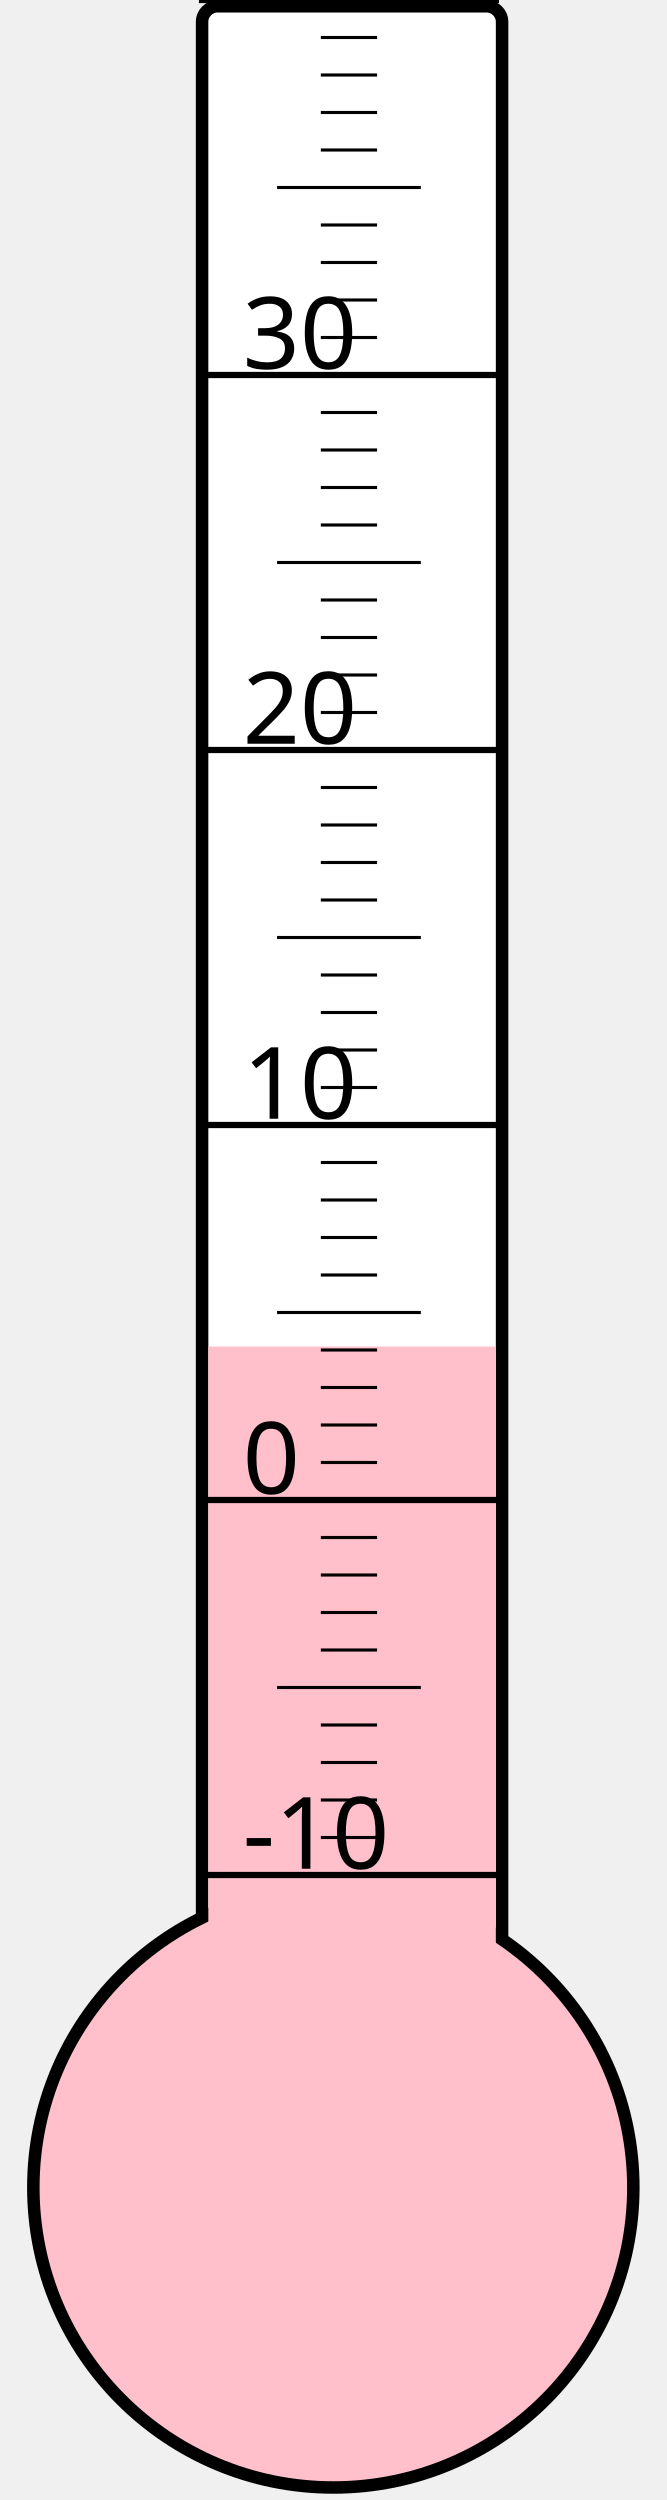
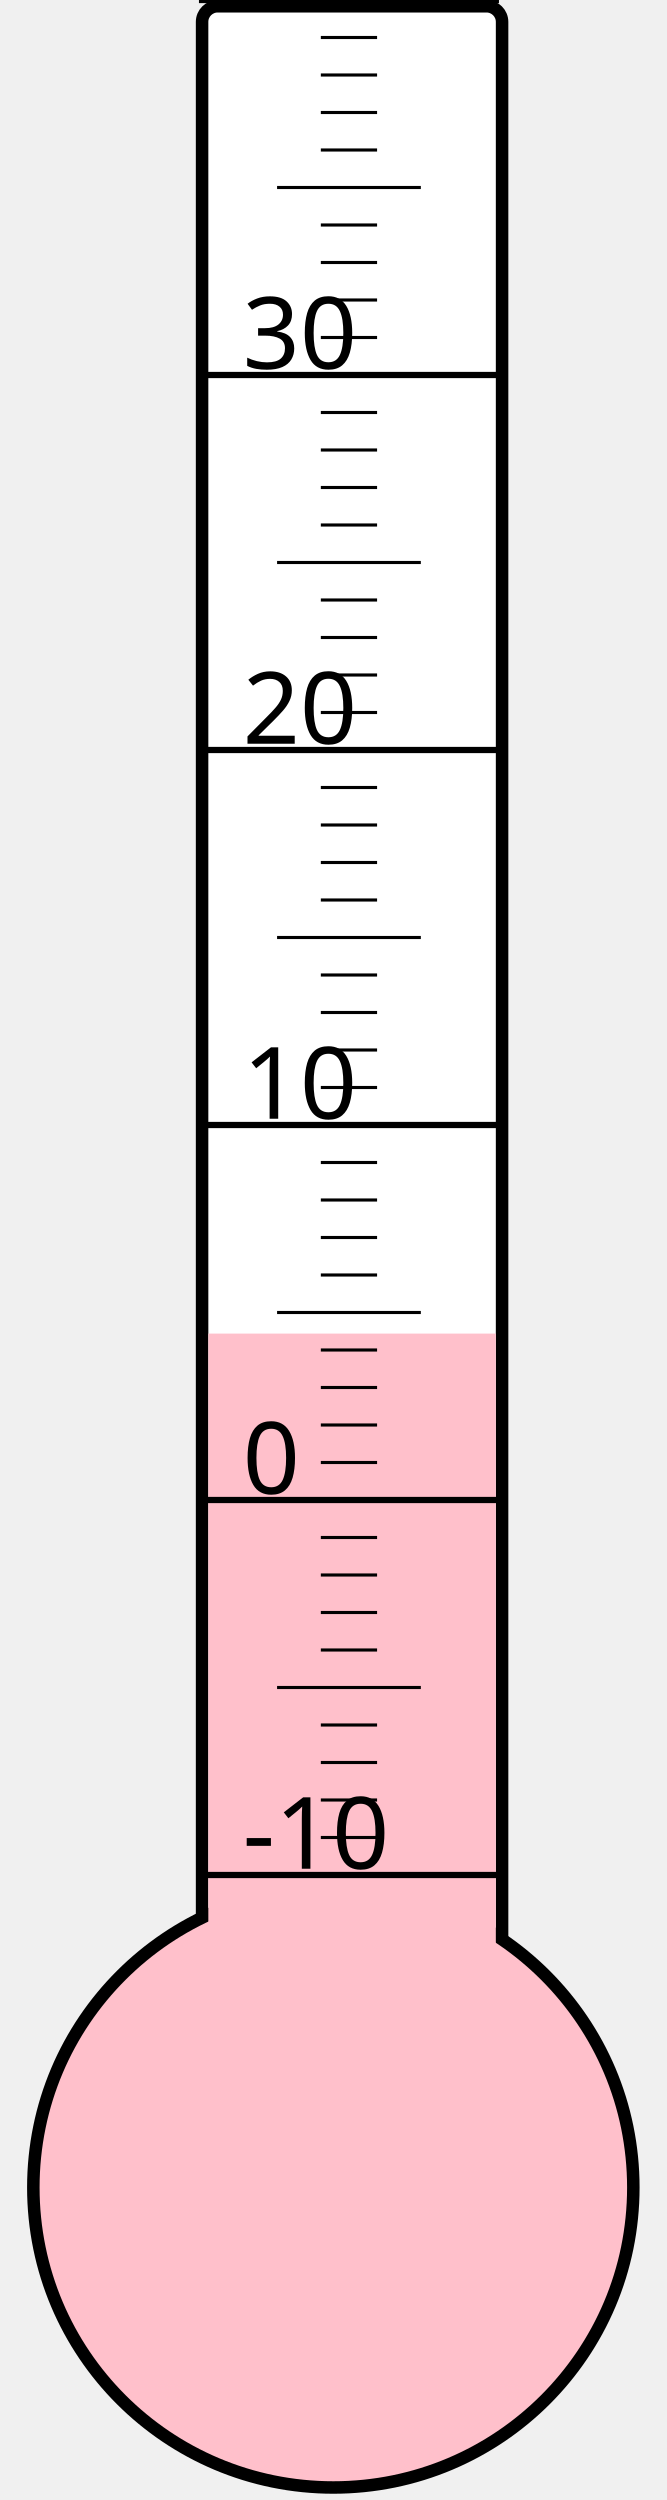
<svg xmlns="http://www.w3.org/2000/svg" width="40px" height="150px" viewBox="0 0 200 800">
  <rect width="200" height="800" x="0" y="0" style="fill: #ffffeb; fill-opacity: 0;" />
  <rect width="96" height="680" x="58" y="2" rx="5" ry="5" style="fill: white; fill-opacity: 1; stroke: black; stroke-width: 4;" />
  <circle cx="100" cy="700" r="96" style="fill: pink; stroke: black; stroke-width: 4;" />
-   <rect width="92" height="269.125" x="60" y="430.875" style="fill: pink; fill-opacity: 1; stroke-width: 0;" />
+   <rect width="92" height="273.25" x="60" y="426.75" style="fill: pink; fill-opacity: 1; stroke-width: 0;" />
  <text x="71" y="598" style="font-family: sans-serif; font-size: 24pt;">-10</text>
  <text x="71" y="478" style="font-family: sans-serif; font-size: 24pt;">0</text>
  <text x="71" y="358" style="font-family: sans-serif; font-size: 24pt;">10</text>
  <text x="71" y="238" style="font-family: sans-serif; font-size: 24pt;">20</text>
  <text x="71" y="118" style="font-family: sans-serif; font-size: 24pt;">30</text>
  <g style="stroke: black;">
    <line x1="57" y1="600" x2="153" y2="600" style="stroke-width: 2;" />
    <line x1="96" y1="588" x2="114" y2="588" style="stroke-width: 1;" />
    <line x1="96" y1="576" x2="114" y2="576" style="stroke-width: 1;" />
    <line x1="96" y1="564" x2="114" y2="564" style="stroke-width: 1;" />
    <line x1="96" y1="552" x2="114" y2="552" style="stroke-width: 1;" />
    <line x1="82" y1="540" x2="128" y2="540" style="stroke-width: 1;" />
    <line x1="96" y1="528" x2="114" y2="528" style="stroke-width: 1;" />
    <line x1="96" y1="516" x2="114" y2="516" style="stroke-width: 1;" />
    <line x1="96" y1="504" x2="114" y2="504" style="stroke-width: 1;" />
    <line x1="96" y1="492" x2="114" y2="492" style="stroke-width: 1;" />
    <line x1="57" y1="480" x2="153" y2="480" style="stroke-width: 2;" />
    <line x1="96" y1="468" x2="114" y2="468" style="stroke-width: 1;" />
    <line x1="96" y1="456" x2="114" y2="456" style="stroke-width: 1;" />
    <line x1="96" y1="444" x2="114" y2="444" style="stroke-width: 1;" />
    <line x1="96" y1="432" x2="114" y2="432" style="stroke-width: 1;" />
    <line x1="82" y1="420" x2="128" y2="420" style="stroke-width: 1;" />
    <line x1="96" y1="408" x2="114" y2="408" style="stroke-width: 1;" />
    <line x1="96" y1="396" x2="114" y2="396" style="stroke-width: 1;" />
    <line x1="96" y1="384" x2="114" y2="384" style="stroke-width: 1;" />
    <line x1="96" y1="372" x2="114" y2="372" style="stroke-width: 1;" />
    <line x1="57" y1="360" x2="153" y2="360" style="stroke-width: 2;" />
    <line x1="96" y1="348" x2="114" y2="348" style="stroke-width: 1;" />
    <line x1="96" y1="336" x2="114" y2="336" style="stroke-width: 1;" />
    <line x1="96" y1="324" x2="114" y2="324" style="stroke-width: 1;" />
    <line x1="96" y1="312" x2="114" y2="312" style="stroke-width: 1;" />
    <line x1="82" y1="300" x2="128" y2="300" style="stroke-width: 1;" />
    <line x1="96" y1="288" x2="114" y2="288" style="stroke-width: 1;" />
    <line x1="96" y1="276" x2="114" y2="276" style="stroke-width: 1;" />
    <line x1="96" y1="264" x2="114" y2="264" style="stroke-width: 1;" />
    <line x1="96" y1="252" x2="114" y2="252" style="stroke-width: 1;" />
    <line x1="57" y1="240" x2="153" y2="240" style="stroke-width: 2;" />
    <line x1="96" y1="228" x2="114" y2="228" style="stroke-width: 1;" />
    <line x1="96" y1="216" x2="114" y2="216" style="stroke-width: 1;" />
    <line x1="96" y1="204" x2="114" y2="204" style="stroke-width: 1;" />
    <line x1="96" y1="192" x2="114" y2="192" style="stroke-width: 1;" />
    <line x1="82" y1="180" x2="128" y2="180" style="stroke-width: 1;" />
    <line x1="96" y1="168" x2="114" y2="168" style="stroke-width: 1;" />
    <line x1="96" y1="156" x2="114" y2="156" style="stroke-width: 1;" />
    <line x1="96" y1="144" x2="114" y2="144" style="stroke-width: 1;" />
    <line x1="96" y1="132" x2="114" y2="132" style="stroke-width: 1;" />
    <line x1="57" y1="120" x2="153" y2="120" style="stroke-width: 2;" />
    <line x1="96" y1="108" x2="114" y2="108" style="stroke-width: 1;" />
    <line x1="96" y1="96" x2="114" y2="96" style="stroke-width: 1;" />
    <line x1="96" y1="84" x2="114" y2="84" style="stroke-width: 1;" />
    <line x1="96" y1="72" x2="114" y2="72" style="stroke-width: 1;" />
    <line x1="82" y1="60" x2="128" y2="60" style="stroke-width: 1;" />
    <line x1="96" y1="48" x2="114" y2="48" style="stroke-width: 1;" />
    <line x1="96" y1="36" x2="114" y2="36" style="stroke-width: 1;" />
    <line x1="96" y1="24" x2="114" y2="24" style="stroke-width: 1;" />
    <line x1="96" y1="12" x2="114" y2="12" style="stroke-width: 1;" />
    <line x1="57" y1="0" x2="153" y2="0" style="stroke-width: 2;" />
  </g>
</svg>
